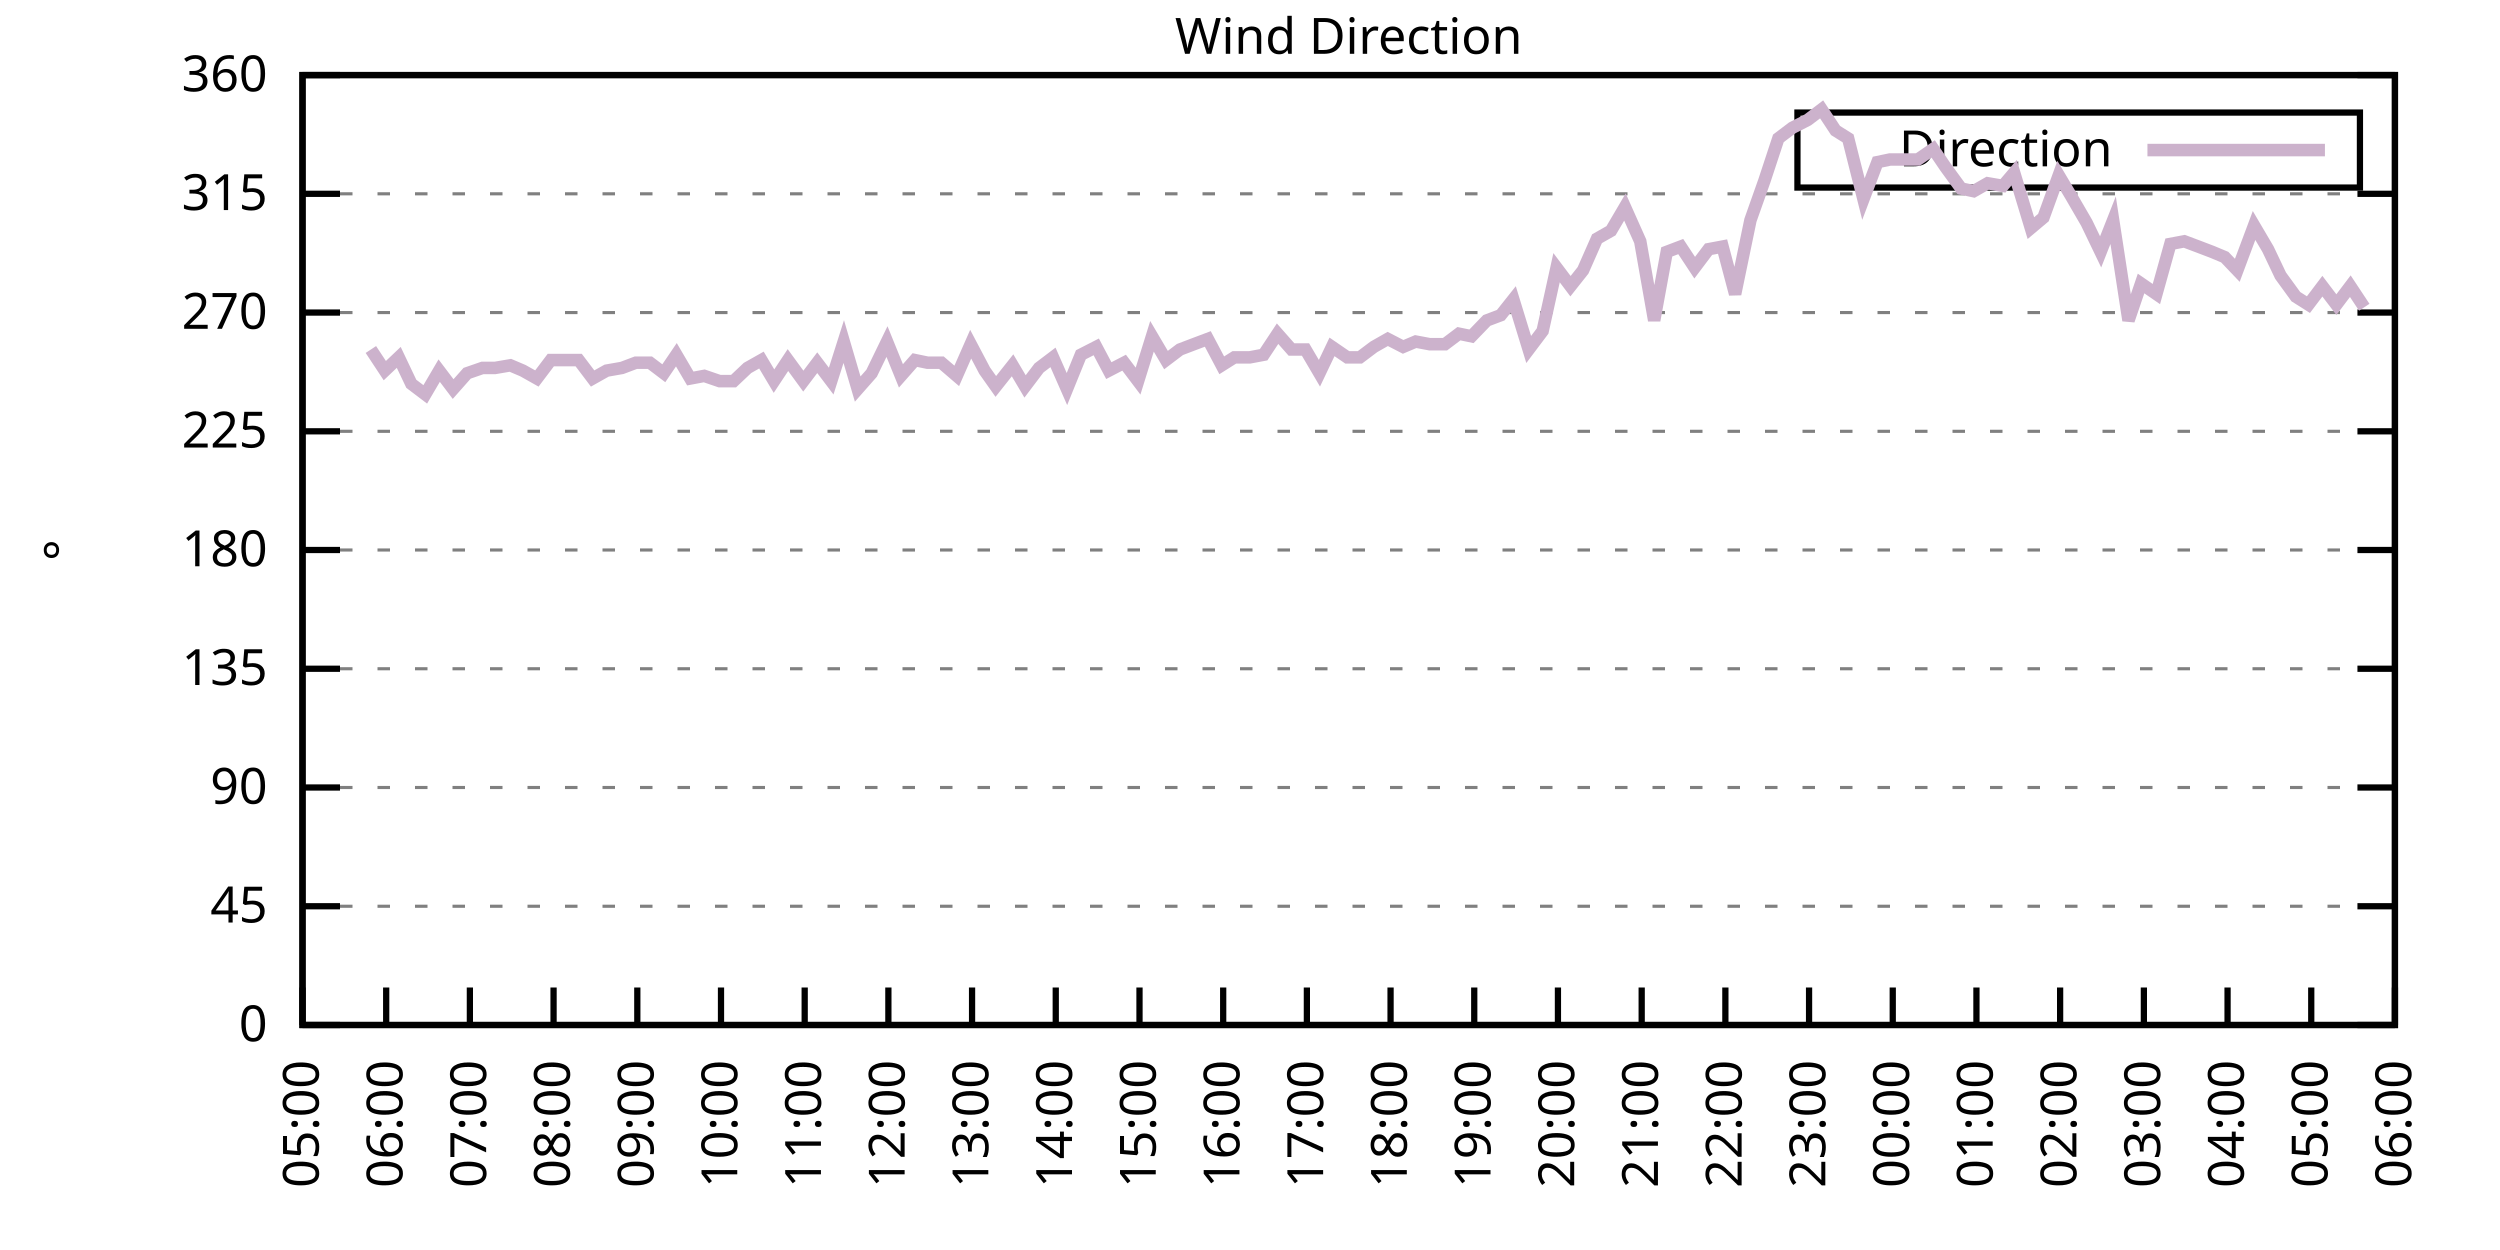
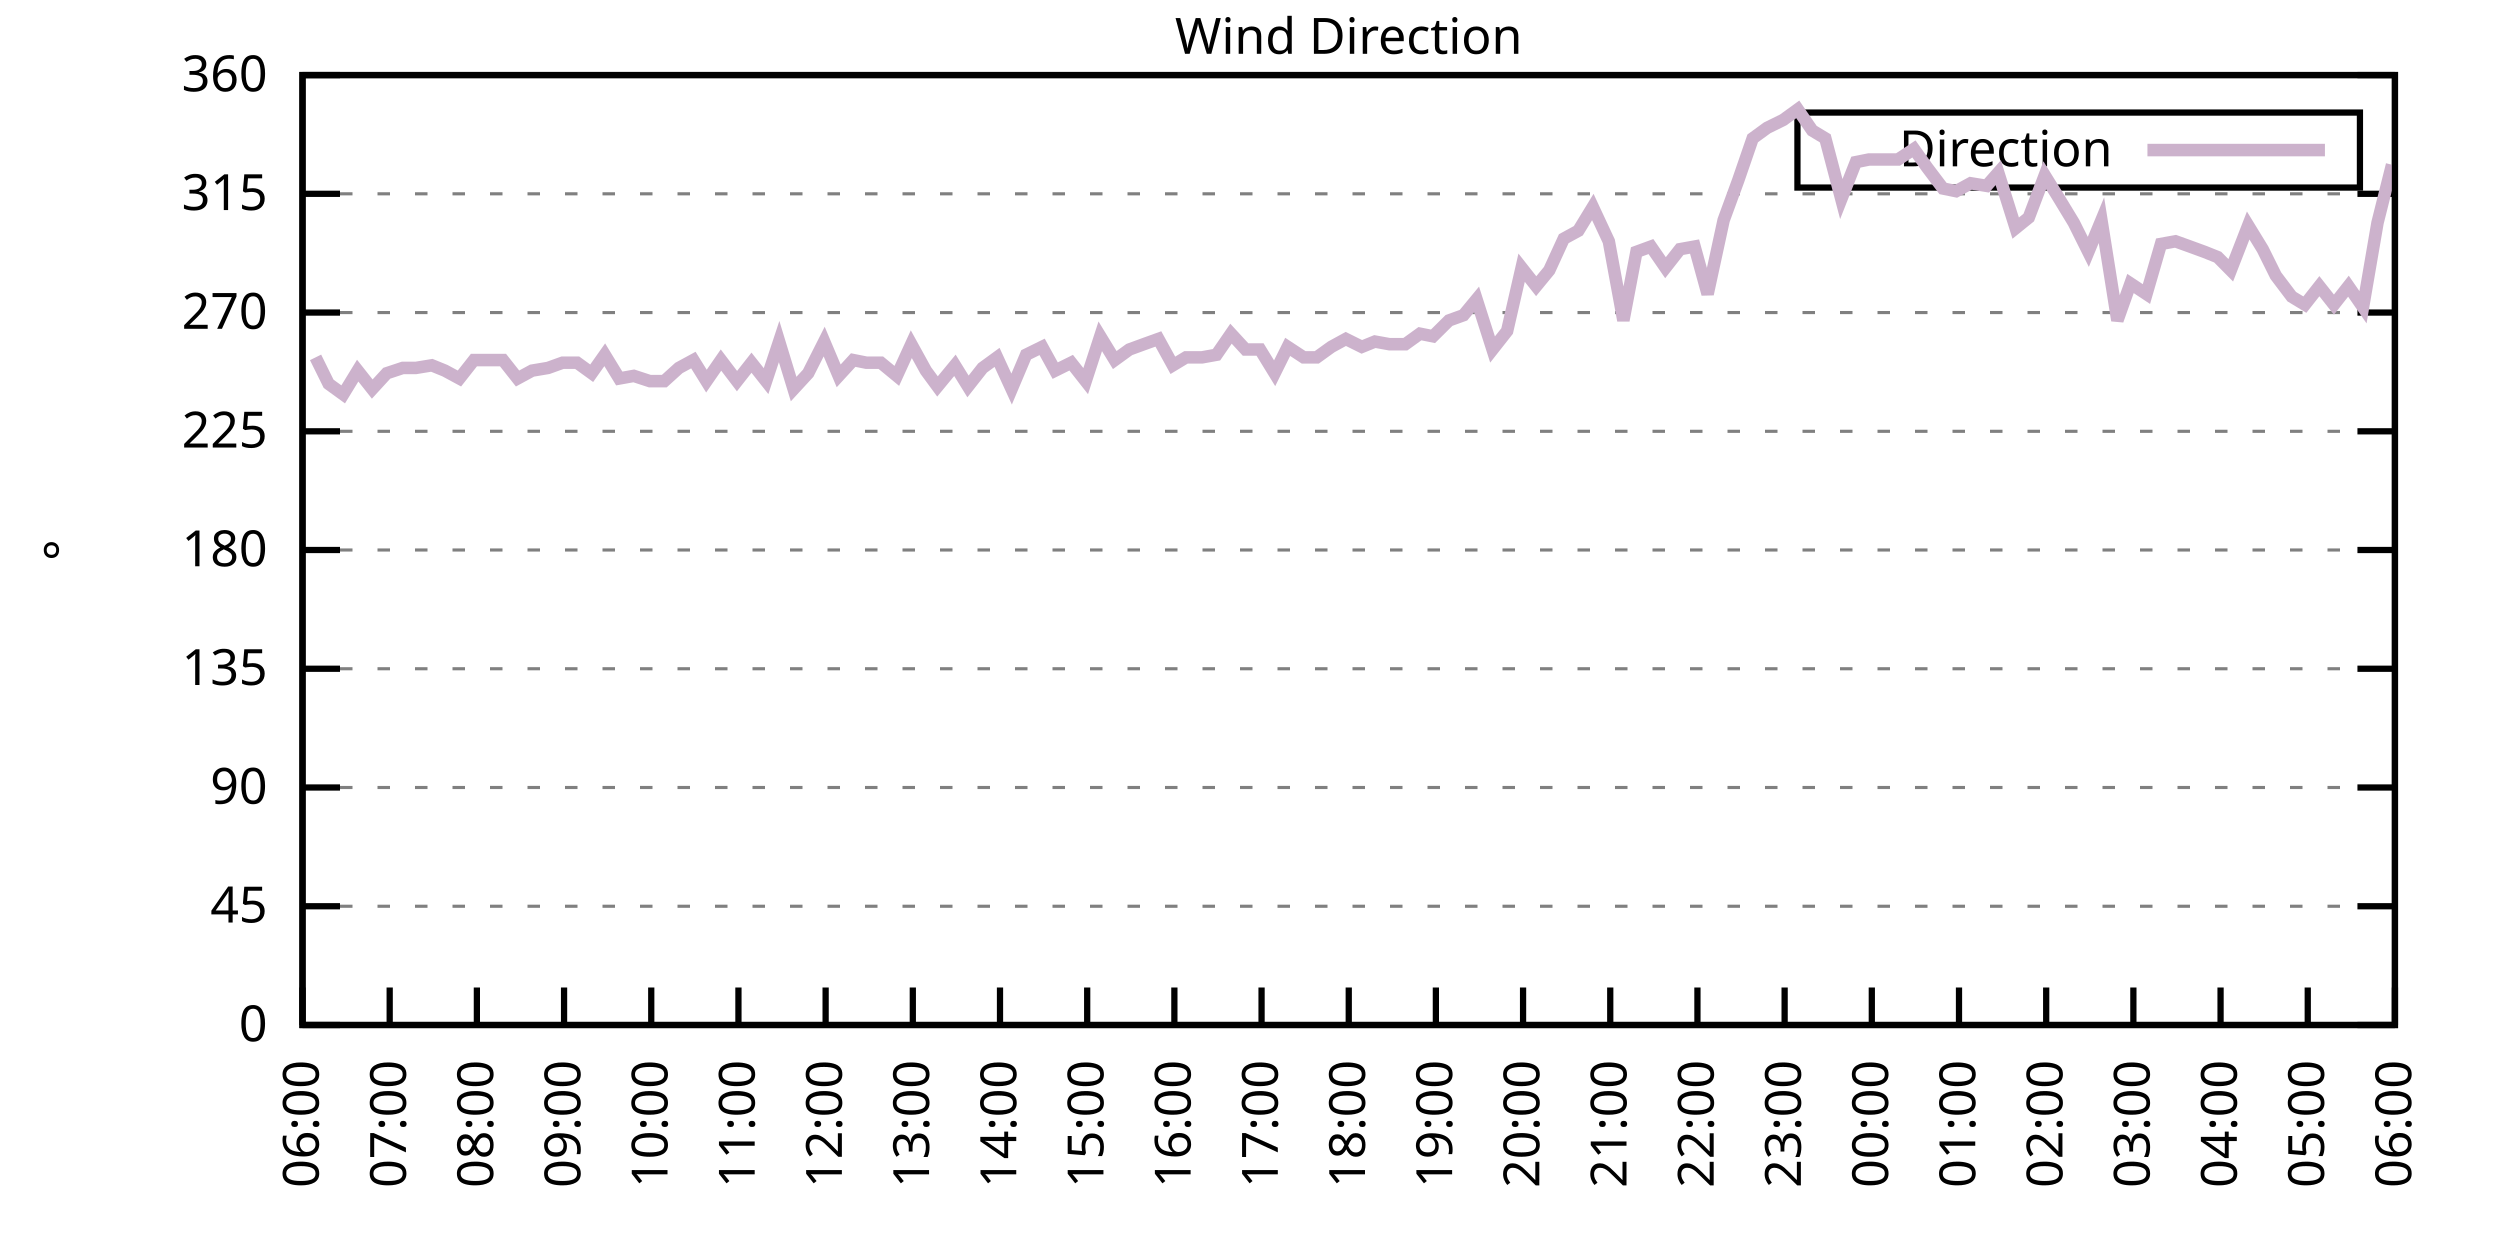
<svg xmlns="http://www.w3.org/2000/svg" xmlns:xlink="http://www.w3.org/1999/xlink" width="400" height="200" viewBox="0 0 400 200">
  <g id="gnuplot_canvas">
    <rect x="0" y="0" width="400" height="200" fill="none" />
    <defs>
      <circle id="gpDot" r="0.5" stroke-width="0.5" stroke="currentColor" />
      <path id="gpPt0" stroke-width="0.333" stroke="currentColor" d="M-1,0 h2 M0,-1 v2" />
      <path id="gpPt1" stroke-width="0.333" stroke="currentColor" d="M-1,-1 L1,1 M1,-1 L-1,1" />
      <path id="gpPt2" stroke-width="0.333" stroke="currentColor" d="M-1,0 L1,0 M0,-1 L0,1 M-1,-1 L1,1 M-1,1 L1,-1" />
      <rect id="gpPt3" stroke-width="0.333" stroke="currentColor" x="-1" y="-1" width="2" height="2" />
      <rect id="gpPt4" stroke-width="0.333" stroke="currentColor" fill="currentColor" x="-1" y="-1" width="2" height="2" />
      <circle id="gpPt5" stroke-width="0.333" stroke="currentColor" cx="0" cy="0" r="1" />
      <use xlink:href="#gpPt5" id="gpPt6" fill="currentColor" stroke="none" />
      <path id="gpPt7" stroke-width="0.333" stroke="currentColor" d="M0,-1.33 L-1.33,0.67 L1.33,0.67 z" />
      <use xlink:href="#gpPt7" id="gpPt8" fill="currentColor" stroke="none" />
      <use xlink:href="#gpPt7" id="gpPt9" stroke="currentColor" transform="rotate(180)" />
      <use xlink:href="#gpPt9" id="gpPt10" fill="currentColor" stroke="none" />
      <use xlink:href="#gpPt3" id="gpPt11" stroke="currentColor" transform="rotate(45)" />
      <use xlink:href="#gpPt11" id="gpPt12" fill="currentColor" stroke="none" />
      <path id="gpPt13" stroke-width="0.333" stroke="currentColor" d="M0,1.330 L1.265,0.411 L0.782,-1.067 L-0.782,-1.076 L-1.265,0.411 z" />
      <use xlink:href="#gpPt13" id="gpPt14" fill="currentColor" stroke="none" />
      <filter id="textbox" filterUnits="objectBoundingBox" x="0" y="0" height="1" width="1">
        <feFlood flood-color="white" flood-opacity="1" result="bgnd" />
        <feComposite in="SourceGraphic" in2="bgnd" operator="atop" />
      </filter>
      <filter id="greybox" filterUnits="objectBoundingBox" x="0" y="0" height="1" width="1">
        <feFlood flood-color="lightgrey" flood-opacity="1" result="grey" />
        <feComposite in="SourceGraphic" in2="grey" operator="atop" />
      </filter>
    </defs>
    <g fill="none" color="white" stroke="currentColor" stroke-width="1.00" stroke-linecap="butt" stroke-linejoin="miter">
</g>
    <g fill="none" color="black" stroke="currentColor" stroke-width="1.00" stroke-linecap="butt" stroke-linejoin="miter">
      <g stroke="none" shape-rendering="crispEdges">
        <polygon fill="rgb(255, 255, 255)" points="48.40,164.00 383.18,164.00 383.18,12.02 48.40,12.02 " />
      </g>
    </g>
    <g fill="none" color="black" stroke="currentColor" stroke-width="1.00" stroke-linecap="butt" stroke-linejoin="miter">
</g>
    <g fill="none" color="black" stroke="black" stroke-width="0.50" stroke-linecap="butt" stroke-linejoin="miter">
</g>
    <g fill="none" color="gray" stroke="currentColor" stroke-width="0.50" stroke-linecap="butt" stroke-linejoin="miter">
      <path stroke="gray" stroke-dasharray="2,4" class="gridline" d="M48.40,164.00 L383.19,164.00  " />
    </g>
    <g fill="none" color="gray" stroke="gray" stroke-width="1.00" stroke-linecap="butt" stroke-linejoin="miter">
</g>
    <g fill="none" color="black" stroke="currentColor" stroke-width="1.00" stroke-linecap="butt" stroke-linejoin="miter">
      <path stroke="black" d="M48.40,164.00 L54.40,164.00 M383.19,164.00 L377.19,164.00  " />
      <g transform="translate(42.80,166.60)" stroke="none" fill="black" font-family="Sans" font-size="8.00" text-anchor="end">
        <text>
          <tspan font-family="Sans"> 0</tspan>
        </text>
      </g>
    </g>
    <g fill="none" color="black" stroke="currentColor" stroke-width="1.00" stroke-linecap="butt" stroke-linejoin="miter">
</g>
    <g fill="none" color="black" stroke="black" stroke-width="0.50" stroke-linecap="butt" stroke-linejoin="miter">
</g>
    <g fill="none" color="gray" stroke="currentColor" stroke-width="0.50" stroke-linecap="butt" stroke-linejoin="miter">
      <path stroke="gray" stroke-dasharray="2,4" class="gridline" d="M48.40,145.00 L383.19,145.00  " />
    </g>
    <g fill="none" color="gray" stroke="gray" stroke-width="1.00" stroke-linecap="butt" stroke-linejoin="miter">
</g>
    <g fill="none" color="black" stroke="currentColor" stroke-width="1.00" stroke-linecap="butt" stroke-linejoin="miter">
      <path stroke="black" d="M48.40,145.00 L54.40,145.00 M383.19,145.00 L377.19,145.00  " />
      <g transform="translate(42.80,147.60)" stroke="none" fill="black" font-family="Sans" font-size="8.00" text-anchor="end">
        <text>
          <tspan font-family="Sans"> 45</tspan>
        </text>
      </g>
    </g>
    <g fill="none" color="black" stroke="currentColor" stroke-width="1.00" stroke-linecap="butt" stroke-linejoin="miter">
</g>
    <g fill="none" color="black" stroke="black" stroke-width="0.50" stroke-linecap="butt" stroke-linejoin="miter">
</g>
    <g fill="none" color="gray" stroke="currentColor" stroke-width="0.50" stroke-linecap="butt" stroke-linejoin="miter">
      <path stroke="gray" stroke-dasharray="2,4" class="gridline" d="M48.40,126.00 L383.19,126.00  " />
    </g>
    <g fill="none" color="gray" stroke="gray" stroke-width="1.00" stroke-linecap="butt" stroke-linejoin="miter">
</g>
    <g fill="none" color="black" stroke="currentColor" stroke-width="1.00" stroke-linecap="butt" stroke-linejoin="miter">
      <path stroke="black" d="M48.40,126.00 L54.40,126.00 M383.19,126.00 L377.19,126.00  " />
      <g transform="translate(42.80,128.60)" stroke="none" fill="black" font-family="Sans" font-size="8.00" text-anchor="end">
        <text>
          <tspan font-family="Sans"> 90</tspan>
        </text>
      </g>
    </g>
    <g fill="none" color="black" stroke="currentColor" stroke-width="1.00" stroke-linecap="butt" stroke-linejoin="miter">
</g>
    <g fill="none" color="black" stroke="black" stroke-width="0.50" stroke-linecap="butt" stroke-linejoin="miter">
</g>
    <g fill="none" color="gray" stroke="currentColor" stroke-width="0.50" stroke-linecap="butt" stroke-linejoin="miter">
      <path stroke="gray" stroke-dasharray="2,4" class="gridline" d="M48.40,107.00 L383.19,107.00  " />
    </g>
    <g fill="none" color="gray" stroke="gray" stroke-width="1.00" stroke-linecap="butt" stroke-linejoin="miter">
</g>
    <g fill="none" color="black" stroke="currentColor" stroke-width="1.00" stroke-linecap="butt" stroke-linejoin="miter">
      <path stroke="black" d="M48.40,107.00 L54.40,107.00 M383.19,107.00 L377.19,107.00  " />
      <g transform="translate(42.80,109.60)" stroke="none" fill="black" font-family="Sans" font-size="8.00" text-anchor="end">
        <text>
          <tspan font-family="Sans"> 135</tspan>
        </text>
      </g>
    </g>
    <g fill="none" color="black" stroke="currentColor" stroke-width="1.00" stroke-linecap="butt" stroke-linejoin="miter">
</g>
    <g fill="none" color="black" stroke="black" stroke-width="0.50" stroke-linecap="butt" stroke-linejoin="miter">
</g>
    <g fill="none" color="gray" stroke="currentColor" stroke-width="0.50" stroke-linecap="butt" stroke-linejoin="miter">
      <path stroke="gray" stroke-dasharray="2,4" class="gridline" d="M48.40,88.00 L383.19,88.00  " />
    </g>
    <g fill="none" color="gray" stroke="gray" stroke-width="1.00" stroke-linecap="butt" stroke-linejoin="miter">
</g>
    <g fill="none" color="black" stroke="currentColor" stroke-width="1.00" stroke-linecap="butt" stroke-linejoin="miter">
      <path stroke="black" d="M48.40,88.00 L54.40,88.00 M383.19,88.00 L377.19,88.00  " />
      <g transform="translate(42.80,90.60)" stroke="none" fill="black" font-family="Sans" font-size="8.00" text-anchor="end">
        <text>
          <tspan font-family="Sans"> 180</tspan>
        </text>
      </g>
    </g>
    <g fill="none" color="black" stroke="currentColor" stroke-width="1.00" stroke-linecap="butt" stroke-linejoin="miter">
</g>
    <g fill="none" color="black" stroke="black" stroke-width="0.50" stroke-linecap="butt" stroke-linejoin="miter">
</g>
    <g fill="none" color="gray" stroke="currentColor" stroke-width="0.50" stroke-linecap="butt" stroke-linejoin="miter">
      <path stroke="gray" stroke-dasharray="2,4" class="gridline" d="M48.40,69.01 L383.19,69.01  " />
    </g>
    <g fill="none" color="gray" stroke="gray" stroke-width="1.00" stroke-linecap="butt" stroke-linejoin="miter">
</g>
    <g fill="none" color="black" stroke="currentColor" stroke-width="1.00" stroke-linecap="butt" stroke-linejoin="miter">
      <path stroke="black" d="M48.40,69.01 L54.40,69.01 M383.19,69.01 L377.19,69.01  " />
      <g transform="translate(42.80,71.61)" stroke="none" fill="black" font-family="Sans" font-size="8.00" text-anchor="end">
        <text>
          <tspan font-family="Sans"> 225</tspan>
        </text>
      </g>
    </g>
    <g fill="none" color="black" stroke="currentColor" stroke-width="1.00" stroke-linecap="butt" stroke-linejoin="miter">
</g>
    <g fill="none" color="black" stroke="black" stroke-width="0.50" stroke-linecap="butt" stroke-linejoin="miter">
</g>
    <g fill="none" color="gray" stroke="currentColor" stroke-width="0.50" stroke-linecap="butt" stroke-linejoin="miter">
      <path stroke="gray" stroke-dasharray="2,4" class="gridline" d="M48.40,50.01 L383.19,50.01  " />
    </g>
    <g fill="none" color="gray" stroke="gray" stroke-width="1.00" stroke-linecap="butt" stroke-linejoin="miter">
</g>
    <g fill="none" color="black" stroke="currentColor" stroke-width="1.00" stroke-linecap="butt" stroke-linejoin="miter">
      <path stroke="black" d="M48.40,50.01 L54.40,50.01 M383.19,50.01 L377.19,50.01  " />
      <g transform="translate(42.80,52.61)" stroke="none" fill="black" font-family="Sans" font-size="8.00" text-anchor="end">
        <text>
          <tspan font-family="Sans"> 270</tspan>
        </text>
      </g>
    </g>
    <g fill="none" color="black" stroke="currentColor" stroke-width="1.00" stroke-linecap="butt" stroke-linejoin="miter">
</g>
    <g fill="none" color="black" stroke="black" stroke-width="0.50" stroke-linecap="butt" stroke-linejoin="miter">
</g>
    <g fill="none" color="gray" stroke="currentColor" stroke-width="0.50" stroke-linecap="butt" stroke-linejoin="miter">
      <path stroke="gray" stroke-dasharray="2,4" class="gridline" d="M48.40,31.01 L383.19,31.01  " />
    </g>
    <g fill="none" color="gray" stroke="gray" stroke-width="1.00" stroke-linecap="butt" stroke-linejoin="miter">
</g>
    <g fill="none" color="black" stroke="currentColor" stroke-width="1.00" stroke-linecap="butt" stroke-linejoin="miter">
      <path stroke="black" d="M48.40,31.01 L54.40,31.01 M383.19,31.01 L377.19,31.01  " />
      <g transform="translate(42.80,33.61)" stroke="none" fill="black" font-family="Sans" font-size="8.00" text-anchor="end">
        <text>
          <tspan font-family="Sans"> 315</tspan>
        </text>
      </g>
    </g>
    <g fill="none" color="black" stroke="currentColor" stroke-width="1.00" stroke-linecap="butt" stroke-linejoin="miter">
</g>
    <g fill="none" color="black" stroke="black" stroke-width="0.50" stroke-linecap="butt" stroke-linejoin="miter">
</g>
    <g fill="none" color="gray" stroke="currentColor" stroke-width="0.50" stroke-linecap="butt" stroke-linejoin="miter">
      <path stroke="gray" stroke-dasharray="2,4" class="gridline" d="M48.40,12.01 L383.19,12.01  " />
    </g>
    <g fill="none" color="gray" stroke="gray" stroke-width="1.00" stroke-linecap="butt" stroke-linejoin="miter">
</g>
    <g fill="none" color="black" stroke="currentColor" stroke-width="1.00" stroke-linecap="butt" stroke-linejoin="miter">
      <path stroke="black" d="M48.40,12.01 L54.40,12.01 M383.19,12.01 L377.19,12.01  " />
      <g transform="translate(42.80,14.61)" stroke="none" fill="black" font-family="Sans" font-size="8.00" text-anchor="end">
        <text>
          <tspan font-family="Sans"> 360</tspan>
        </text>
      </g>
    </g>
    <g fill="none" color="black" stroke="currentColor" stroke-width="1.00" stroke-linecap="butt" stroke-linejoin="miter">
      <path stroke="black" d="M48.40,164.00 L48.40,158.00  " />
      <g transform="translate(51.00,169.60) rotate(270.00)" stroke="none" fill="black" font-family="Sans" font-size="8.00" text-anchor="end">
        <text>
-           <tspan font-family="Sans">05:00</tspan>
-         </text>
-       </g>
-     </g>
-     <g fill="none" color="black" stroke="currentColor" stroke-width="1.00" stroke-linecap="butt" stroke-linejoin="miter">
-       <path stroke="black" d="M61.79,164.00 L61.79,158.00  " />
-       <g transform="translate(64.39,169.60) rotate(270.00)" stroke="none" fill="black" font-family="Sans" font-size="8.00" text-anchor="end">
-         <text>
          <tspan font-family="Sans">06:00</tspan>
        </text>
      </g>
    </g>
    <g fill="none" color="black" stroke="currentColor" stroke-width="1.00" stroke-linecap="butt" stroke-linejoin="miter">
-       <path stroke="black" d="M75.18,164.00 L75.18,158.00  " />
-       <g transform="translate(77.78,169.60) rotate(270.00)" stroke="none" fill="black" font-family="Sans" font-size="8.00" text-anchor="end">
+       <path stroke="black" d="M62.35,164.00 L62.35,158.00  " />
+       <g transform="translate(64.95,169.60) rotate(270.00)" stroke="none" fill="black" font-family="Sans" font-size="8.00" text-anchor="end">
        <text>
          <tspan font-family="Sans">07:00</tspan>
        </text>
      </g>
    </g>
    <g fill="none" color="black" stroke="currentColor" stroke-width="1.00" stroke-linecap="butt" stroke-linejoin="miter">
-       <path stroke="black" d="M88.57,164.00 L88.57,158.00  " />
-       <g transform="translate(91.17,169.60) rotate(270.00)" stroke="none" fill="black" font-family="Sans" font-size="8.00" text-anchor="end">
+       <path stroke="black" d="M76.30,164.00 L76.30,158.00  " />
+       <g transform="translate(78.90,169.60) rotate(270.00)" stroke="none" fill="black" font-family="Sans" font-size="8.00" text-anchor="end">
        <text>
          <tspan font-family="Sans">08:00</tspan>
        </text>
      </g>
    </g>
    <g fill="none" color="black" stroke="currentColor" stroke-width="1.00" stroke-linecap="butt" stroke-linejoin="miter">
-       <path stroke="black" d="M101.97,164.00 L101.97,158.00  " />
-       <g transform="translate(104.57,169.60) rotate(270.00)" stroke="none" fill="black" font-family="Sans" font-size="8.00" text-anchor="end">
+       <path stroke="black" d="M90.25,164.00 L90.25,158.00  " />
+       <g transform="translate(92.85,169.60) rotate(270.00)" stroke="none" fill="black" font-family="Sans" font-size="8.00" text-anchor="end">
        <text>
          <tspan font-family="Sans">09:00</tspan>
        </text>
      </g>
    </g>
    <g fill="none" color="black" stroke="currentColor" stroke-width="1.00" stroke-linecap="butt" stroke-linejoin="miter">
-       <path stroke="black" d="M115.36,164.00 L115.36,158.00  " />
-       <g transform="translate(117.96,169.60) rotate(270.00)" stroke="none" fill="black" font-family="Sans" font-size="8.00" text-anchor="end">
+       <path stroke="black" d="M104.20,164.00 L104.20,158.00  " />
+       <g transform="translate(106.80,169.60) rotate(270.00)" stroke="none" fill="black" font-family="Sans" font-size="8.00" text-anchor="end">
        <text>
          <tspan font-family="Sans">10:00</tspan>
        </text>
      </g>
    </g>
    <g fill="none" color="black" stroke="currentColor" stroke-width="1.00" stroke-linecap="butt" stroke-linejoin="miter">
-       <path stroke="black" d="M128.75,164.00 L128.75,158.00  " />
-       <g transform="translate(131.35,169.60) rotate(270.00)" stroke="none" fill="black" font-family="Sans" font-size="8.00" text-anchor="end">
+       <path stroke="black" d="M118.15,164.00 L118.15,158.00  " />
+       <g transform="translate(120.75,169.60) rotate(270.00)" stroke="none" fill="black" font-family="Sans" font-size="8.00" text-anchor="end">
        <text>
          <tspan font-family="Sans">11:00</tspan>
        </text>
      </g>
    </g>
    <g fill="none" color="black" stroke="currentColor" stroke-width="1.00" stroke-linecap="butt" stroke-linejoin="miter">
-       <path stroke="black" d="M142.14,164.00 L142.14,158.00  " />
-       <g transform="translate(144.74,169.60) rotate(270.00)" stroke="none" fill="black" font-family="Sans" font-size="8.00" text-anchor="end">
+       <path stroke="black" d="M132.10,164.00 L132.10,158.00  " />
+       <g transform="translate(134.70,169.60) rotate(270.00)" stroke="none" fill="black" font-family="Sans" font-size="8.00" text-anchor="end">
        <text>
          <tspan font-family="Sans">12:00</tspan>
        </text>
      </g>
    </g>
    <g fill="none" color="black" stroke="currentColor" stroke-width="1.00" stroke-linecap="butt" stroke-linejoin="miter">
-       <path stroke="black" d="M155.53,164.00 L155.53,158.00  " />
-       <g transform="translate(158.13,169.60) rotate(270.00)" stroke="none" fill="black" font-family="Sans" font-size="8.00" text-anchor="end">
+       <path stroke="black" d="M146.05,164.00 L146.05,158.00  " />
+       <g transform="translate(148.65,169.60) rotate(270.00)" stroke="none" fill="black" font-family="Sans" font-size="8.00" text-anchor="end">
        <text>
          <tspan font-family="Sans">13:00</tspan>
        </text>
      </g>
    </g>
    <g fill="none" color="black" stroke="currentColor" stroke-width="1.00" stroke-linecap="butt" stroke-linejoin="miter">
-       <path stroke="black" d="M168.92,164.00 L168.92,158.00  " />
-       <g transform="translate(171.52,169.60) rotate(270.00)" stroke="none" fill="black" font-family="Sans" font-size="8.00" text-anchor="end">
+       <path stroke="black" d="M160.00,164.00 L160.00,158.00  " />
+       <g transform="translate(162.60,169.60) rotate(270.00)" stroke="none" fill="black" font-family="Sans" font-size="8.00" text-anchor="end">
        <text>
          <tspan font-family="Sans">14:00</tspan>
        </text>
      </g>
    </g>
    <g fill="none" color="black" stroke="currentColor" stroke-width="1.00" stroke-linecap="butt" stroke-linejoin="miter">
-       <path stroke="black" d="M182.32,164.00 L182.32,158.00  " />
-       <g transform="translate(184.92,169.60) rotate(270.00)" stroke="none" fill="black" font-family="Sans" font-size="8.00" text-anchor="end">
+       <path stroke="black" d="M173.95,164.00 L173.95,158.00  " />
+       <g transform="translate(176.55,169.60) rotate(270.00)" stroke="none" fill="black" font-family="Sans" font-size="8.00" text-anchor="end">
        <text>
          <tspan font-family="Sans">15:00</tspan>
        </text>
      </g>
    </g>
    <g fill="none" color="black" stroke="currentColor" stroke-width="1.00" stroke-linecap="butt" stroke-linejoin="miter">
-       <path stroke="black" d="M195.71,164.00 L195.71,158.00  " />
-       <g transform="translate(198.31,169.60) rotate(270.00)" stroke="none" fill="black" font-family="Sans" font-size="8.00" text-anchor="end">
+       <path stroke="black" d="M187.90,164.00 L187.90,158.00  " />
+       <g transform="translate(190.50,169.60) rotate(270.00)" stroke="none" fill="black" font-family="Sans" font-size="8.00" text-anchor="end">
        <text>
          <tspan font-family="Sans">16:00</tspan>
        </text>
      </g>
    </g>
    <g fill="none" color="black" stroke="currentColor" stroke-width="1.00" stroke-linecap="butt" stroke-linejoin="miter">
-       <path stroke="black" d="M209.10,164.00 L209.10,158.00  " />
-       <g transform="translate(211.70,169.60) rotate(270.00)" stroke="none" fill="black" font-family="Sans" font-size="8.00" text-anchor="end">
+       <path stroke="black" d="M201.85,164.00 L201.85,158.00  " />
+       <g transform="translate(204.45,169.60) rotate(270.00)" stroke="none" fill="black" font-family="Sans" font-size="8.00" text-anchor="end">
        <text>
          <tspan font-family="Sans">17:00</tspan>
        </text>
      </g>
    </g>
    <g fill="none" color="black" stroke="currentColor" stroke-width="1.00" stroke-linecap="butt" stroke-linejoin="miter">
-       <path stroke="black" d="M222.49,164.00 L222.49,158.00  " />
-       <g transform="translate(225.09,169.60) rotate(270.00)" stroke="none" fill="black" font-family="Sans" font-size="8.00" text-anchor="end">
+       <path stroke="black" d="M215.80,164.00 L215.80,158.00  " />
+       <g transform="translate(218.40,169.60) rotate(270.00)" stroke="none" fill="black" font-family="Sans" font-size="8.00" text-anchor="end">
        <text>
          <tspan font-family="Sans">18:00</tspan>
        </text>
      </g>
    </g>
    <g fill="none" color="black" stroke="currentColor" stroke-width="1.00" stroke-linecap="butt" stroke-linejoin="miter">
-       <path stroke="black" d="M235.88,164.00 L235.88,158.00  " />
-       <g transform="translate(238.48,169.60) rotate(270.00)" stroke="none" fill="black" font-family="Sans" font-size="8.00" text-anchor="end">
+       <path stroke="black" d="M229.74,164.00 L229.74,158.00  " />
+       <g transform="translate(232.34,169.60) rotate(270.00)" stroke="none" fill="black" font-family="Sans" font-size="8.00" text-anchor="end">
        <text>
          <tspan font-family="Sans">19:00</tspan>
        </text>
      </g>
    </g>
    <g fill="none" color="black" stroke="currentColor" stroke-width="1.00" stroke-linecap="butt" stroke-linejoin="miter">
-       <path stroke="black" d="M249.27,164.00 L249.27,158.00  " />
-       <g transform="translate(251.87,169.60) rotate(270.00)" stroke="none" fill="black" font-family="Sans" font-size="8.00" text-anchor="end">
+       <path stroke="black" d="M243.69,164.00 L243.69,158.00  " />
+       <g transform="translate(246.29,169.60) rotate(270.00)" stroke="none" fill="black" font-family="Sans" font-size="8.00" text-anchor="end">
        <text>
          <tspan font-family="Sans">20:00</tspan>
        </text>
      </g>
    </g>
    <g fill="none" color="black" stroke="currentColor" stroke-width="1.00" stroke-linecap="butt" stroke-linejoin="miter">
-       <path stroke="black" d="M262.67,164.00 L262.67,158.00  " />
-       <g transform="translate(265.27,169.60) rotate(270.00)" stroke="none" fill="black" font-family="Sans" font-size="8.00" text-anchor="end">
+       <path stroke="black" d="M257.64,164.00 L257.64,158.00  " />
+       <g transform="translate(260.24,169.60) rotate(270.00)" stroke="none" fill="black" font-family="Sans" font-size="8.00" text-anchor="end">
        <text>
          <tspan font-family="Sans">21:00</tspan>
        </text>
      </g>
    </g>
    <g fill="none" color="black" stroke="currentColor" stroke-width="1.00" stroke-linecap="butt" stroke-linejoin="miter">
-       <path stroke="black" d="M276.06,164.00 L276.06,158.00  " />
-       <g transform="translate(278.66,169.60) rotate(270.00)" stroke="none" fill="black" font-family="Sans" font-size="8.00" text-anchor="end">
+       <path stroke="black" d="M271.59,164.00 L271.59,158.00  " />
+       <g transform="translate(274.19,169.60) rotate(270.00)" stroke="none" fill="black" font-family="Sans" font-size="8.00" text-anchor="end">
        <text>
          <tspan font-family="Sans">22:00</tspan>
        </text>
      </g>
    </g>
    <g fill="none" color="black" stroke="currentColor" stroke-width="1.00" stroke-linecap="butt" stroke-linejoin="miter">
-       <path stroke="black" d="M289.45,164.00 L289.45,158.00  " />
-       <g transform="translate(292.05,169.60) rotate(270.00)" stroke="none" fill="black" font-family="Sans" font-size="8.00" text-anchor="end">
+       <path stroke="black" d="M285.54,164.00 L285.54,158.00  " />
+       <g transform="translate(288.14,169.60) rotate(270.00)" stroke="none" fill="black" font-family="Sans" font-size="8.00" text-anchor="end">
        <text>
          <tspan font-family="Sans">23:00</tspan>
        </text>
      </g>
    </g>
    <g fill="none" color="black" stroke="currentColor" stroke-width="1.00" stroke-linecap="butt" stroke-linejoin="miter">
-       <path stroke="black" d="M302.84,164.00 L302.84,158.00  " />
-       <g transform="translate(305.44,169.60) rotate(270.00)" stroke="none" fill="black" font-family="Sans" font-size="8.00" text-anchor="end">
+       <path stroke="black" d="M299.49,164.00 L299.49,158.00  " />
+       <g transform="translate(302.09,169.60) rotate(270.00)" stroke="none" fill="black" font-family="Sans" font-size="8.00" text-anchor="end">
        <text>
          <tspan font-family="Sans">00:00</tspan>
        </text>
      </g>
    </g>
    <g fill="none" color="black" stroke="currentColor" stroke-width="1.00" stroke-linecap="butt" stroke-linejoin="miter">
-       <path stroke="black" d="M316.23,164.00 L316.23,158.00  " />
-       <g transform="translate(318.83,169.60) rotate(270.00)" stroke="none" fill="black" font-family="Sans" font-size="8.00" text-anchor="end">
+       <path stroke="black" d="M313.44,164.00 L313.44,158.00  " />
+       <g transform="translate(316.04,169.60) rotate(270.00)" stroke="none" fill="black" font-family="Sans" font-size="8.00" text-anchor="end">
        <text>
          <tspan font-family="Sans">01:00</tspan>
        </text>
      </g>
    </g>
    <g fill="none" color="black" stroke="currentColor" stroke-width="1.00" stroke-linecap="butt" stroke-linejoin="miter">
-       <path stroke="black" d="M329.62,164.00 L329.62,158.00  " />
-       <g transform="translate(332.22,169.60) rotate(270.00)" stroke="none" fill="black" font-family="Sans" font-size="8.00" text-anchor="end">
+       <path stroke="black" d="M327.39,164.00 L327.39,158.00  " />
+       <g transform="translate(329.99,169.60) rotate(270.00)" stroke="none" fill="black" font-family="Sans" font-size="8.00" text-anchor="end">
        <text>
          <tspan font-family="Sans">02:00</tspan>
        </text>
      </g>
    </g>
    <g fill="none" color="black" stroke="currentColor" stroke-width="1.00" stroke-linecap="butt" stroke-linejoin="miter">
-       <path stroke="black" d="M343.02,164.00 L343.02,158.00  " />
-       <g transform="translate(345.62,169.60) rotate(270.00)" stroke="none" fill="black" font-family="Sans" font-size="8.00" text-anchor="end">
+       <path stroke="black" d="M341.34,164.00 L341.34,158.00  " />
+       <g transform="translate(343.94,169.60) rotate(270.00)" stroke="none" fill="black" font-family="Sans" font-size="8.00" text-anchor="end">
        <text>
          <tspan font-family="Sans">03:00</tspan>
        </text>
      </g>
    </g>
    <g fill="none" color="black" stroke="currentColor" stroke-width="1.00" stroke-linecap="butt" stroke-linejoin="miter">
-       <path stroke="black" d="M356.41,164.00 L356.41,158.00  " />
-       <g transform="translate(359.01,169.60) rotate(270.00)" stroke="none" fill="black" font-family="Sans" font-size="8.00" text-anchor="end">
+       <path stroke="black" d="M355.29,164.00 L355.29,158.00  " />
+       <g transform="translate(357.89,169.60) rotate(270.00)" stroke="none" fill="black" font-family="Sans" font-size="8.00" text-anchor="end">
        <text>
          <tspan font-family="Sans">04:00</tspan>
        </text>
      </g>
    </g>
    <g fill="none" color="black" stroke="currentColor" stroke-width="1.00" stroke-linecap="butt" stroke-linejoin="miter">
-       <path stroke="black" d="M369.80,164.00 L369.80,158.00  " />
-       <g transform="translate(372.40,169.60) rotate(270.00)" stroke="none" fill="black" font-family="Sans" font-size="8.00" text-anchor="end">
+       <path stroke="black" d="M369.24,164.00 L369.24,158.00  " />
+       <g transform="translate(371.84,169.60) rotate(270.00)" stroke="none" fill="black" font-family="Sans" font-size="8.00" text-anchor="end">
        <text>
          <tspan font-family="Sans">05:00</tspan>
        </text>
      </g>
    </g>
    <g fill="none" color="black" stroke="currentColor" stroke-width="1.00" stroke-linecap="butt" stroke-linejoin="miter">
      <path stroke="black" d="M383.19,164.00 L383.19,158.00  " />
      <g transform="translate(385.79,169.60) rotate(270.00)" stroke="none" fill="black" font-family="Sans" font-size="8.00" text-anchor="end">
        <text>
          <tspan font-family="Sans">06:00</tspan>
        </text>
      </g>
    </g>
    <g fill="none" color="black" stroke="currentColor" stroke-width="1.00" stroke-linecap="butt" stroke-linejoin="miter">
</g>
    <g fill="none" color="black" stroke="currentColor" stroke-width="1.00" stroke-linecap="butt" stroke-linejoin="miter">
      <path stroke="black" d="M48.40,12.01 L48.40,164.00 L383.19,164.00 L383.19,12.01 L48.40,12.01 Z  " />
    </g>
    <g fill="none" color="black" stroke="currentColor" stroke-width="1.00" stroke-linecap="butt" stroke-linejoin="miter">
</g>
    <g fill="none" color="black" stroke="currentColor" stroke-width="1.00" stroke-linecap="butt" stroke-linejoin="miter">
      <path stroke="black" d="M287.59,30.01 L287.59,18.01 L377.59,18.01 L377.59,30.01 L287.59,30.01 Z  " />
    </g>
    <g id="Wind_direction_plot_1">
      <g fill="none" color="white" stroke="black" stroke-width="2.00" stroke-linecap="butt" stroke-linejoin="miter">
</g>
      <g fill="none" color="black" stroke="currentColor" stroke-width="2.00" stroke-linecap="butt" stroke-linejoin="miter">
        <g transform="translate(337.99,26.61)" stroke="none" fill="black" font-family="Sans" font-size="8.00" text-anchor="end">
          <text>
            <tspan font-family="Sans">Direction</tspan>
          </text>
        </g>
      </g>
      <g fill="none" color="black" stroke="currentColor" stroke-width="2.00" stroke-linecap="butt" stroke-linejoin="miter">
-         <path stroke="rgb(204, 178, 204)" d="M343.59,24.01 L371.99,24.01 M59.34,55.92 L61.57,59.30 L63.80,57.18 L65.81,61.41 L68.04,63.10 L70.27,59.30   L72.50,62.25 L74.74,59.72 L77.19,58.87 L79.20,58.87 L81.66,58.45 L83.66,59.30 L85.90,60.56 L88.13,57.61   L90.36,57.61 L92.59,57.61 L94.82,60.56 L97.06,59.30 L99.51,58.87 L101.74,58.03 L103.98,58.03 L106.21,59.72   L108.22,56.76 L110.45,60.56 L112.68,60.14 L115.13,60.98 L117.37,60.98 L119.60,58.87 L121.83,57.61 L123.84,60.98   L126.07,57.61 L128.53,60.98 L130.76,58.03 L132.99,60.98 L135.00,54.65 L137.23,62.25 L139.46,59.72 L141.92,54.65   L144.15,60.14 L146.38,57.61 L148.39,58.03 L150.62,58.03 L153.08,60.14 L155.31,55.07 L157.54,59.30 L159.33,61.83   L162.01,58.45 L164.01,61.83 L166.25,58.87 L168.48,57.18 L170.71,62.25 L172.94,56.76 L175.40,55.50 L177.41,59.30   L179.86,58.03 L182.09,60.98 L184.32,53.81 L186.56,57.61 L188.79,55.92 L191.02,55.07 L193.25,54.23 L195.48,58.45   L197.49,57.18 L199.95,57.18 L202.18,56.76 L204.41,53.39 L206.64,55.92 L208.88,55.92 L211.11,59.72 L213.12,55.50   L215.57,57.18 L217.58,57.18 L219.81,55.50 L222.04,54.23 L224.50,55.50 L226.51,54.65 L228.74,55.07 L231.20,55.07   L233.43,53.39 L235.44,53.81 L237.89,51.27 L240.12,50.43 L242.13,47.90 L244.59,55.92 L246.82,52.96 L249.05,42.83   L251.28,45.79 L253.29,43.25 L255.52,38.19 L257.76,36.92 L259.99,33.12 L262.44,38.61 L264.67,51.27 L266.68,40.30   L268.92,39.45 L271.15,42.83 L273.38,39.87 L275.61,39.45 L277.62,47.05 L280.07,35.23 L282.31,28.90 L284.54,22.14   L286.77,20.45 L289.23,19.19 L291.46,17.50 L293.69,20.88 L295.70,22.14 L298.15,31.85 L300.39,25.94 L302.39,25.52   L304.85,25.52 L306.86,25.52 L309.31,23.83 L311.32,26.79 L313.78,30.16 L315.79,30.59 L318.02,29.32 L320.47,29.74   L322.26,27.63 L324.94,36.50 L326.95,34.81 L329.40,28.05 L331.41,31.43 L333.86,35.65 L336.10,40.30 L338.10,35.23   L340.56,51.27 L342.57,45.36 L345.02,47.05 L347.26,39.03 L349.49,38.61 L351.72,39.45 L353.95,40.30 L355.96,41.14   L357.97,43.25 L360.65,36.08 L362.88,39.87 L364.89,44.10 L367.34,47.47 L369.35,48.74 L371.58,45.79 L373.82,48.74   L376.05,45.79 L378.28,49.16  " />
+         <path stroke="rgb(204, 178, 204)" d="M343.59,24.01 L371.99,24.01 M50.49,57.18 L52.58,61.41 L54.91,63.10 L57.23,59.30 L59.56,62.25 L61.88,59.72   L64.44,58.87 L66.53,58.87 L69.09,58.45 L71.18,59.30 L73.51,60.56 L75.83,57.61 L78.16,57.61 L80.48,57.61   L82.81,60.56 L85.13,59.30 L87.69,58.87 L90.02,58.03 L92.34,58.03 L94.67,59.72 L96.76,56.76 L99.08,60.56   L101.41,60.14 L103.97,60.98 L106.29,60.98 L108.62,58.87 L110.94,57.61 L113.03,60.98 L115.36,57.61 L117.92,60.98   L120.24,58.03 L122.57,60.98 L124.66,54.65 L126.98,62.25 L129.31,59.72 L131.87,54.65 L134.19,60.14 L136.51,57.61   L138.61,58.03 L140.93,58.03 L143.49,60.14 L145.81,55.07 L148.14,59.30 L150.00,61.83 L152.79,58.45 L154.88,61.83   L157.21,58.87 L159.53,57.18 L161.86,62.25 L164.18,56.76 L166.74,55.50 L168.83,59.30 L171.39,58.03 L173.71,60.98   L176.04,53.81 L178.36,57.61 L180.69,55.92 L183.01,55.07 L185.34,54.23 L187.66,58.45 L189.76,57.18 L192.31,57.18   L194.64,56.76 L196.96,53.39 L199.29,55.92 L201.61,55.92 L203.94,59.72 L206.03,55.50 L208.59,57.18 L210.68,57.18   L213.01,55.50 L215.33,54.23 L217.89,55.50 L219.98,54.65 L222.30,55.07 L224.86,55.07 L227.19,53.39 L229.28,53.81   L231.84,51.27 L234.16,50.43 L236.25,47.90 L238.81,55.92 L241.14,52.96 L243.46,42.83 L245.79,45.79 L247.88,43.25   L250.20,38.19 L252.53,36.92 L254.85,33.12 L257.41,38.61 L259.74,51.27 L261.83,40.30 L264.15,39.45 L266.48,42.83   L268.80,39.87 L271.13,39.45 L273.22,47.05 L275.78,35.23 L278.10,28.90 L280.43,22.14 L282.75,20.45 L285.31,19.19   L287.64,17.50 L289.96,20.88 L292.05,22.14 L294.61,31.85 L296.94,25.94 L299.03,25.52 L301.58,25.52 L303.68,25.52   L306.23,23.83 L308.33,26.79 L310.88,30.16 L312.98,30.59 L315.30,29.32 L317.86,29.74 L319.72,27.63 L322.51,36.50   L324.60,34.81 L327.16,28.05 L329.25,31.43 L331.81,35.65 L334.13,40.30 L336.23,35.23 L338.78,51.27 L340.88,45.36   L343.43,47.05 L345.76,39.03 L348.08,38.61 L350.41,39.45 L352.73,40.30 L354.83,41.14 L356.92,43.25 L359.71,36.08   L362.03,39.87 L364.13,44.10 L366.68,47.47 L368.78,48.74 L371.10,45.79 L373.43,48.74 L375.75,45.79 L378.08,49.16   L380.40,35.65 L382.73,26.36  " />
      </g>
    </g>
    <g fill="none" color="black" stroke="currentColor" stroke-width="2.00" stroke-linecap="butt" stroke-linejoin="miter">
</g>
    <g fill="none" color="black" stroke="black" stroke-width="1.00" stroke-linecap="butt" stroke-linejoin="miter">
</g>
    <g fill="none" color="black" stroke="currentColor" stroke-width="1.00" stroke-linecap="butt" stroke-linejoin="miter">
      <path stroke="black" d="M48.40,12.01 L48.40,164.00 L383.19,164.00 L383.19,12.01 L48.40,12.01 Z  " />
      <g transform="translate(12.80,88.01) rotate(270.00)" stroke="none" fill="black" font-family="Sans" font-size="8.00" text-anchor="middle">
        <text>
          <tspan font-family="Sans">°</tspan>
        </text>
      </g>
    </g>
    <g fill="none" color="black" stroke="currentColor" stroke-width="1.00" stroke-linecap="butt" stroke-linejoin="miter">
</g>
    <g fill="none" color="black" stroke="currentColor" stroke-width="1.00" stroke-linecap="butt" stroke-linejoin="miter">
      <g transform="translate(215.79,8.61)" stroke="none" fill="black" font-family="Sans" font-size="8.00" text-anchor="middle">
        <text>
          <tspan font-family="Sans">Wind Direction</tspan>
        </text>
      </g>
    </g>
    <g fill="none" color="black" stroke="currentColor" stroke-width="1.00" stroke-linecap="butt" stroke-linejoin="miter">
</g>
  </g>
</svg>
